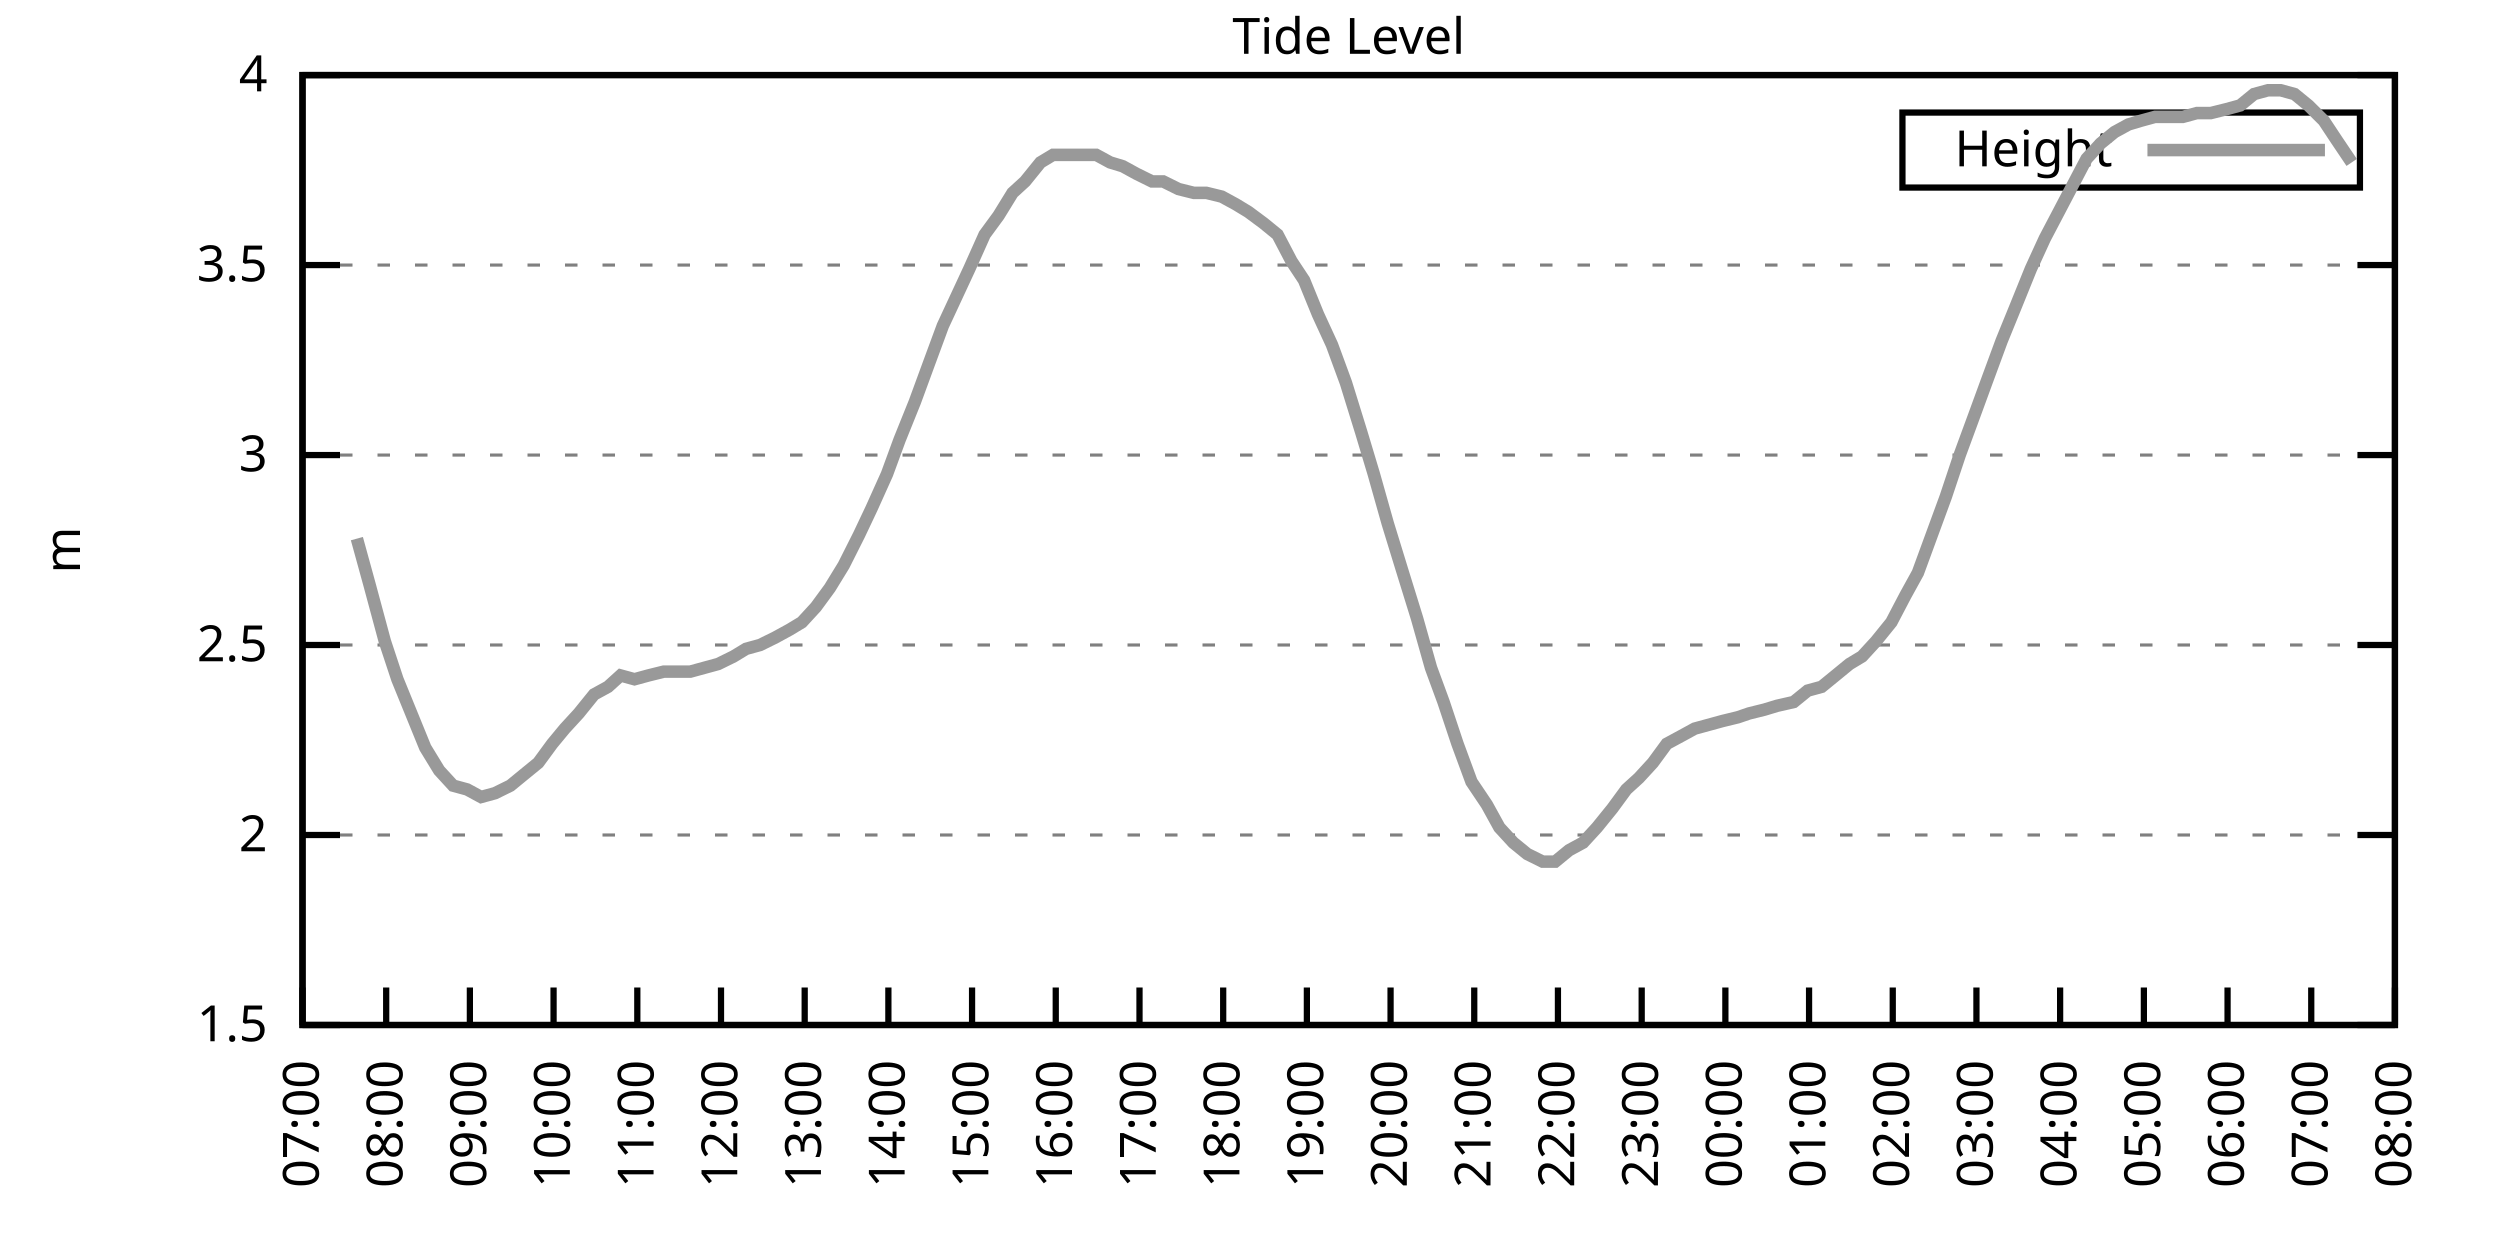
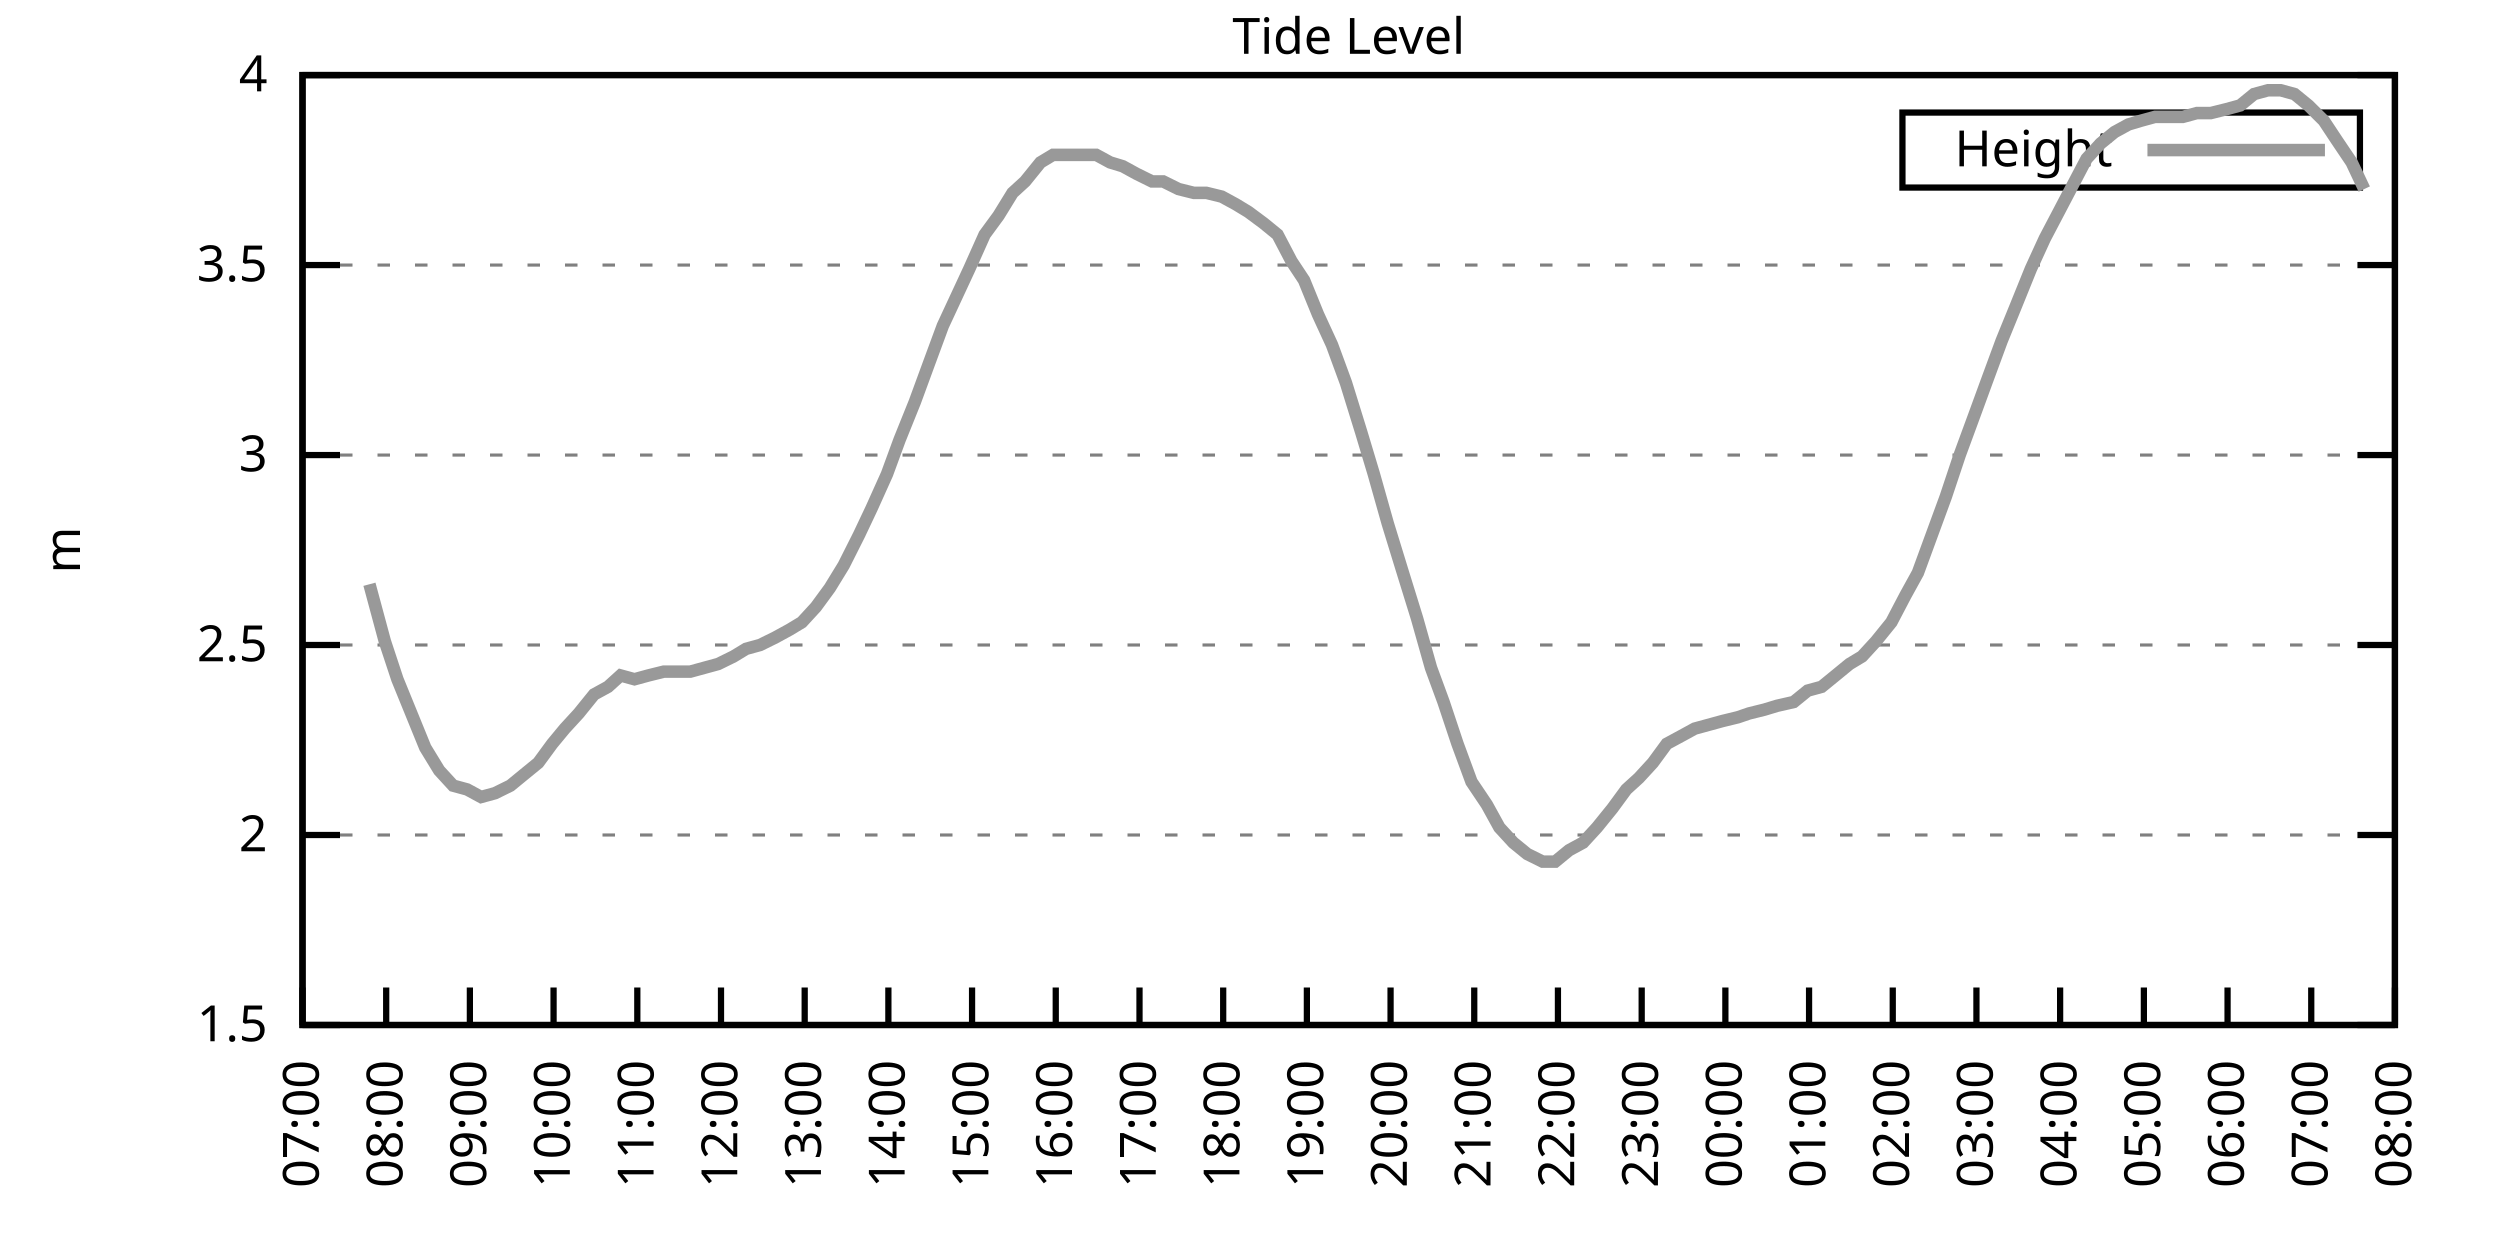
<svg xmlns="http://www.w3.org/2000/svg" xmlns:xlink="http://www.w3.org/1999/xlink" width="400" height="200" viewBox="0 0 400 200">
  <g id="gnuplot_canvas">
    <rect x="0" y="0" width="400" height="200" fill="none" />
    <defs>
      <circle id="gpDot" r="0.5" stroke-width="0.5" stroke="currentColor" />
      <path id="gpPt0" stroke-width="0.333" stroke="currentColor" d="M-1,0 h2 M0,-1 v2" />
      <path id="gpPt1" stroke-width="0.333" stroke="currentColor" d="M-1,-1 L1,1 M1,-1 L-1,1" />
      <path id="gpPt2" stroke-width="0.333" stroke="currentColor" d="M-1,0 L1,0 M0,-1 L0,1 M-1,-1 L1,1 M-1,1 L1,-1" />
      <rect id="gpPt3" stroke-width="0.333" stroke="currentColor" x="-1" y="-1" width="2" height="2" />
      <rect id="gpPt4" stroke-width="0.333" stroke="currentColor" fill="currentColor" x="-1" y="-1" width="2" height="2" />
      <circle id="gpPt5" stroke-width="0.333" stroke="currentColor" cx="0" cy="0" r="1" />
      <use xlink:href="#gpPt5" id="gpPt6" fill="currentColor" stroke="none" />
      <path id="gpPt7" stroke-width="0.333" stroke="currentColor" d="M0,-1.33 L-1.33,0.67 L1.33,0.67 z" />
      <use xlink:href="#gpPt7" id="gpPt8" fill="currentColor" stroke="none" />
      <use xlink:href="#gpPt7" id="gpPt9" stroke="currentColor" transform="rotate(180)" />
      <use xlink:href="#gpPt9" id="gpPt10" fill="currentColor" stroke="none" />
      <use xlink:href="#gpPt3" id="gpPt11" stroke="currentColor" transform="rotate(45)" />
      <use xlink:href="#gpPt11" id="gpPt12" fill="currentColor" stroke="none" />
      <path id="gpPt13" stroke-width="0.333" stroke="currentColor" d="M0,1.330 L1.265,0.411 L0.782,-1.067 L-0.782,-1.076 L-1.265,0.411 z" />
      <use xlink:href="#gpPt13" id="gpPt14" fill="currentColor" stroke="none" />
      <filter id="textbox" filterUnits="objectBoundingBox" x="0" y="0" height="1" width="1">
        <feFlood flood-color="white" flood-opacity="1" result="bgnd" />
        <feComposite in="SourceGraphic" in2="bgnd" operator="atop" />
      </filter>
      <filter id="greybox" filterUnits="objectBoundingBox" x="0" y="0" height="1" width="1">
        <feFlood flood-color="lightgrey" flood-opacity="1" result="grey" />
        <feComposite in="SourceGraphic" in2="grey" operator="atop" />
      </filter>
    </defs>
    <g fill="none" color="white" stroke="currentColor" stroke-width="1.00" stroke-linecap="butt" stroke-linejoin="miter">
</g>
    <g fill="none" color="black" stroke="currentColor" stroke-width="1.00" stroke-linecap="butt" stroke-linejoin="miter">
      <g stroke="none" shape-rendering="crispEdges">
        <polygon fill="rgb(255, 255, 255)" points="48.40,164.00 383.18,164.00 383.18,12.02 48.40,12.02 " />
      </g>
    </g>
    <g fill="none" color="black" stroke="currentColor" stroke-width="1.00" stroke-linecap="butt" stroke-linejoin="miter">
</g>
    <g fill="none" color="black" stroke="black" stroke-width="0.50" stroke-linecap="butt" stroke-linejoin="miter">
</g>
    <g fill="none" color="gray" stroke="currentColor" stroke-width="0.50" stroke-linecap="butt" stroke-linejoin="miter">
      <path stroke="gray" stroke-dasharray="2,4" class="gridline" d="M48.40,164.00 L383.19,164.00  " />
    </g>
    <g fill="none" color="gray" stroke="gray" stroke-width="1.00" stroke-linecap="butt" stroke-linejoin="miter">
</g>
    <g fill="none" color="black" stroke="currentColor" stroke-width="1.00" stroke-linecap="butt" stroke-linejoin="miter">
      <path stroke="black" d="M48.40,164.00 L54.40,164.00 M383.19,164.00 L377.19,164.00  " />
      <g transform="translate(42.80,166.60)" stroke="none" fill="black" font-family="Sans" font-size="8.00" text-anchor="end">
        <text>
          <tspan font-family="Sans"> 1.5</tspan>
        </text>
      </g>
    </g>
    <g fill="none" color="black" stroke="currentColor" stroke-width="1.00" stroke-linecap="butt" stroke-linejoin="miter">
</g>
    <g fill="none" color="black" stroke="black" stroke-width="0.50" stroke-linecap="butt" stroke-linejoin="miter">
</g>
    <g fill="none" color="gray" stroke="currentColor" stroke-width="0.50" stroke-linecap="butt" stroke-linejoin="miter">
      <path stroke="gray" stroke-dasharray="2,4" class="gridline" d="M48.40,133.60 L383.19,133.60  " />
    </g>
    <g fill="none" color="gray" stroke="gray" stroke-width="1.00" stroke-linecap="butt" stroke-linejoin="miter">
</g>
    <g fill="none" color="black" stroke="currentColor" stroke-width="1.00" stroke-linecap="butt" stroke-linejoin="miter">
      <path stroke="black" d="M48.40,133.60 L54.40,133.60 M383.19,133.60 L377.19,133.60  " />
      <g transform="translate(42.80,136.20)" stroke="none" fill="black" font-family="Sans" font-size="8.00" text-anchor="end">
        <text>
          <tspan font-family="Sans"> 2</tspan>
        </text>
      </g>
    </g>
    <g fill="none" color="black" stroke="currentColor" stroke-width="1.00" stroke-linecap="butt" stroke-linejoin="miter">
</g>
    <g fill="none" color="black" stroke="black" stroke-width="0.50" stroke-linecap="butt" stroke-linejoin="miter">
</g>
    <g fill="none" color="gray" stroke="currentColor" stroke-width="0.50" stroke-linecap="butt" stroke-linejoin="miter">
      <path stroke="gray" stroke-dasharray="2,4" class="gridline" d="M48.40,103.20 L383.19,103.20  " />
    </g>
    <g fill="none" color="gray" stroke="gray" stroke-width="1.00" stroke-linecap="butt" stroke-linejoin="miter">
</g>
    <g fill="none" color="black" stroke="currentColor" stroke-width="1.00" stroke-linecap="butt" stroke-linejoin="miter">
      <path stroke="black" d="M48.40,103.20 L54.40,103.20 M383.19,103.20 L377.19,103.20  " />
      <g transform="translate(42.80,105.80)" stroke="none" fill="black" font-family="Sans" font-size="8.00" text-anchor="end">
        <text>
          <tspan font-family="Sans"> 2.5</tspan>
        </text>
      </g>
    </g>
    <g fill="none" color="black" stroke="currentColor" stroke-width="1.00" stroke-linecap="butt" stroke-linejoin="miter">
</g>
    <g fill="none" color="black" stroke="black" stroke-width="0.50" stroke-linecap="butt" stroke-linejoin="miter">
</g>
    <g fill="none" color="gray" stroke="currentColor" stroke-width="0.50" stroke-linecap="butt" stroke-linejoin="miter">
      <path stroke="gray" stroke-dasharray="2,4" class="gridline" d="M48.40,72.81 L383.19,72.81  " />
    </g>
    <g fill="none" color="gray" stroke="gray" stroke-width="1.00" stroke-linecap="butt" stroke-linejoin="miter">
</g>
    <g fill="none" color="black" stroke="currentColor" stroke-width="1.00" stroke-linecap="butt" stroke-linejoin="miter">
      <path stroke="black" d="M48.40,72.81 L54.40,72.81 M383.19,72.81 L377.19,72.81  " />
      <g transform="translate(42.80,75.41)" stroke="none" fill="black" font-family="Sans" font-size="8.00" text-anchor="end">
        <text>
          <tspan font-family="Sans"> 3</tspan>
        </text>
      </g>
    </g>
    <g fill="none" color="black" stroke="currentColor" stroke-width="1.00" stroke-linecap="butt" stroke-linejoin="miter">
</g>
    <g fill="none" color="black" stroke="black" stroke-width="0.50" stroke-linecap="butt" stroke-linejoin="miter">
</g>
    <g fill="none" color="gray" stroke="currentColor" stroke-width="0.50" stroke-linecap="butt" stroke-linejoin="miter">
      <path stroke="gray" stroke-dasharray="2,4" class="gridline" d="M48.40,42.41 L383.19,42.41  " />
    </g>
    <g fill="none" color="gray" stroke="gray" stroke-width="1.00" stroke-linecap="butt" stroke-linejoin="miter">
</g>
    <g fill="none" color="black" stroke="currentColor" stroke-width="1.00" stroke-linecap="butt" stroke-linejoin="miter">
      <path stroke="black" d="M48.40,42.41 L54.40,42.41 M383.19,42.41 L377.19,42.41  " />
      <g transform="translate(42.80,45.01)" stroke="none" fill="black" font-family="Sans" font-size="8.00" text-anchor="end">
        <text>
          <tspan font-family="Sans"> 3.5</tspan>
        </text>
      </g>
    </g>
    <g fill="none" color="black" stroke="currentColor" stroke-width="1.00" stroke-linecap="butt" stroke-linejoin="miter">
</g>
    <g fill="none" color="black" stroke="black" stroke-width="0.50" stroke-linecap="butt" stroke-linejoin="miter">
</g>
    <g fill="none" color="gray" stroke="currentColor" stroke-width="0.50" stroke-linecap="butt" stroke-linejoin="miter">
      <path stroke="gray" stroke-dasharray="2,4" class="gridline" d="M48.40,12.01 L383.19,12.01  " />
    </g>
    <g fill="none" color="gray" stroke="gray" stroke-width="1.00" stroke-linecap="butt" stroke-linejoin="miter">
</g>
    <g fill="none" color="black" stroke="currentColor" stroke-width="1.00" stroke-linecap="butt" stroke-linejoin="miter">
      <path stroke="black" d="M48.40,12.01 L54.40,12.01 M383.19,12.01 L377.19,12.01  " />
      <g transform="translate(42.80,14.61)" stroke="none" fill="black" font-family="Sans" font-size="8.00" text-anchor="end">
        <text>
          <tspan font-family="Sans"> 4</tspan>
        </text>
      </g>
    </g>
    <g fill="none" color="black" stroke="currentColor" stroke-width="1.00" stroke-linecap="butt" stroke-linejoin="miter">
      <path stroke="black" d="M48.40,164.00 L48.40,158.00  " />
      <g transform="translate(51.00,169.60) rotate(270.00)" stroke="none" fill="black" font-family="Sans" font-size="8.00" text-anchor="end">
        <text>
          <tspan font-family="Sans">07:00</tspan>
        </text>
      </g>
    </g>
    <g fill="none" color="black" stroke="currentColor" stroke-width="1.00" stroke-linecap="butt" stroke-linejoin="miter">
      <path stroke="black" d="M61.79,164.00 L61.79,158.00  " />
      <g transform="translate(64.39,169.60) rotate(270.00)" stroke="none" fill="black" font-family="Sans" font-size="8.00" text-anchor="end">
        <text>
          <tspan font-family="Sans">08:00</tspan>
        </text>
      </g>
    </g>
    <g fill="none" color="black" stroke="currentColor" stroke-width="1.00" stroke-linecap="butt" stroke-linejoin="miter">
      <path stroke="black" d="M75.18,164.00 L75.18,158.00  " />
      <g transform="translate(77.78,169.60) rotate(270.00)" stroke="none" fill="black" font-family="Sans" font-size="8.00" text-anchor="end">
        <text>
          <tspan font-family="Sans">09:00</tspan>
        </text>
      </g>
    </g>
    <g fill="none" color="black" stroke="currentColor" stroke-width="1.00" stroke-linecap="butt" stroke-linejoin="miter">
      <path stroke="black" d="M88.57,164.00 L88.57,158.00  " />
      <g transform="translate(91.17,169.60) rotate(270.00)" stroke="none" fill="black" font-family="Sans" font-size="8.00" text-anchor="end">
        <text>
          <tspan font-family="Sans">10:00</tspan>
        </text>
      </g>
    </g>
    <g fill="none" color="black" stroke="currentColor" stroke-width="1.00" stroke-linecap="butt" stroke-linejoin="miter">
      <path stroke="black" d="M101.97,164.00 L101.97,158.00  " />
      <g transform="translate(104.57,169.60) rotate(270.00)" stroke="none" fill="black" font-family="Sans" font-size="8.00" text-anchor="end">
        <text>
          <tspan font-family="Sans">11:00</tspan>
        </text>
      </g>
    </g>
    <g fill="none" color="black" stroke="currentColor" stroke-width="1.00" stroke-linecap="butt" stroke-linejoin="miter">
      <path stroke="black" d="M115.36,164.00 L115.36,158.00  " />
      <g transform="translate(117.96,169.60) rotate(270.00)" stroke="none" fill="black" font-family="Sans" font-size="8.00" text-anchor="end">
        <text>
          <tspan font-family="Sans">12:00</tspan>
        </text>
      </g>
    </g>
    <g fill="none" color="black" stroke="currentColor" stroke-width="1.00" stroke-linecap="butt" stroke-linejoin="miter">
      <path stroke="black" d="M128.75,164.00 L128.75,158.00  " />
      <g transform="translate(131.35,169.60) rotate(270.00)" stroke="none" fill="black" font-family="Sans" font-size="8.00" text-anchor="end">
        <text>
          <tspan font-family="Sans">13:00</tspan>
        </text>
      </g>
    </g>
    <g fill="none" color="black" stroke="currentColor" stroke-width="1.00" stroke-linecap="butt" stroke-linejoin="miter">
      <path stroke="black" d="M142.14,164.00 L142.14,158.00  " />
      <g transform="translate(144.74,169.60) rotate(270.00)" stroke="none" fill="black" font-family="Sans" font-size="8.00" text-anchor="end">
        <text>
          <tspan font-family="Sans">14:00</tspan>
        </text>
      </g>
    </g>
    <g fill="none" color="black" stroke="currentColor" stroke-width="1.00" stroke-linecap="butt" stroke-linejoin="miter">
      <path stroke="black" d="M155.53,164.00 L155.53,158.00  " />
      <g transform="translate(158.13,169.60) rotate(270.00)" stroke="none" fill="black" font-family="Sans" font-size="8.00" text-anchor="end">
        <text>
          <tspan font-family="Sans">15:00</tspan>
        </text>
      </g>
    </g>
    <g fill="none" color="black" stroke="currentColor" stroke-width="1.00" stroke-linecap="butt" stroke-linejoin="miter">
      <path stroke="black" d="M168.92,164.00 L168.92,158.00  " />
      <g transform="translate(171.52,169.60) rotate(270.00)" stroke="none" fill="black" font-family="Sans" font-size="8.00" text-anchor="end">
        <text>
          <tspan font-family="Sans">16:00</tspan>
        </text>
      </g>
    </g>
    <g fill="none" color="black" stroke="currentColor" stroke-width="1.00" stroke-linecap="butt" stroke-linejoin="miter">
      <path stroke="black" d="M182.32,164.00 L182.32,158.00  " />
      <g transform="translate(184.92,169.60) rotate(270.00)" stroke="none" fill="black" font-family="Sans" font-size="8.00" text-anchor="end">
        <text>
          <tspan font-family="Sans">17:00</tspan>
        </text>
      </g>
    </g>
    <g fill="none" color="black" stroke="currentColor" stroke-width="1.00" stroke-linecap="butt" stroke-linejoin="miter">
      <path stroke="black" d="M195.71,164.00 L195.71,158.00  " />
      <g transform="translate(198.31,169.60) rotate(270.00)" stroke="none" fill="black" font-family="Sans" font-size="8.00" text-anchor="end">
        <text>
          <tspan font-family="Sans">18:00</tspan>
        </text>
      </g>
    </g>
    <g fill="none" color="black" stroke="currentColor" stroke-width="1.00" stroke-linecap="butt" stroke-linejoin="miter">
      <path stroke="black" d="M209.10,164.00 L209.10,158.00  " />
      <g transform="translate(211.70,169.60) rotate(270.00)" stroke="none" fill="black" font-family="Sans" font-size="8.00" text-anchor="end">
        <text>
          <tspan font-family="Sans">19:00</tspan>
        </text>
      </g>
    </g>
    <g fill="none" color="black" stroke="currentColor" stroke-width="1.00" stroke-linecap="butt" stroke-linejoin="miter">
      <path stroke="black" d="M222.49,164.00 L222.49,158.00  " />
      <g transform="translate(225.09,169.60) rotate(270.00)" stroke="none" fill="black" font-family="Sans" font-size="8.00" text-anchor="end">
        <text>
          <tspan font-family="Sans">20:00</tspan>
        </text>
      </g>
    </g>
    <g fill="none" color="black" stroke="currentColor" stroke-width="1.00" stroke-linecap="butt" stroke-linejoin="miter">
      <path stroke="black" d="M235.88,164.00 L235.88,158.00  " />
      <g transform="translate(238.48,169.60) rotate(270.00)" stroke="none" fill="black" font-family="Sans" font-size="8.00" text-anchor="end">
        <text>
          <tspan font-family="Sans">21:00</tspan>
        </text>
      </g>
    </g>
    <g fill="none" color="black" stroke="currentColor" stroke-width="1.00" stroke-linecap="butt" stroke-linejoin="miter">
      <path stroke="black" d="M249.27,164.00 L249.27,158.00  " />
      <g transform="translate(251.87,169.60) rotate(270.00)" stroke="none" fill="black" font-family="Sans" font-size="8.00" text-anchor="end">
        <text>
          <tspan font-family="Sans">22:00</tspan>
        </text>
      </g>
    </g>
    <g fill="none" color="black" stroke="currentColor" stroke-width="1.00" stroke-linecap="butt" stroke-linejoin="miter">
      <path stroke="black" d="M262.67,164.00 L262.67,158.00  " />
      <g transform="translate(265.27,169.60) rotate(270.00)" stroke="none" fill="black" font-family="Sans" font-size="8.00" text-anchor="end">
        <text>
          <tspan font-family="Sans">23:00</tspan>
        </text>
      </g>
    </g>
    <g fill="none" color="black" stroke="currentColor" stroke-width="1.00" stroke-linecap="butt" stroke-linejoin="miter">
      <path stroke="black" d="M276.06,164.00 L276.06,158.00  " />
      <g transform="translate(278.66,169.60) rotate(270.00)" stroke="none" fill="black" font-family="Sans" font-size="8.00" text-anchor="end">
        <text>
          <tspan font-family="Sans">00:00</tspan>
        </text>
      </g>
    </g>
    <g fill="none" color="black" stroke="currentColor" stroke-width="1.00" stroke-linecap="butt" stroke-linejoin="miter">
      <path stroke="black" d="M289.45,164.00 L289.45,158.00  " />
      <g transform="translate(292.05,169.60) rotate(270.00)" stroke="none" fill="black" font-family="Sans" font-size="8.00" text-anchor="end">
        <text>
          <tspan font-family="Sans">01:00</tspan>
        </text>
      </g>
    </g>
    <g fill="none" color="black" stroke="currentColor" stroke-width="1.00" stroke-linecap="butt" stroke-linejoin="miter">
      <path stroke="black" d="M302.84,164.00 L302.84,158.00  " />
      <g transform="translate(305.44,169.60) rotate(270.00)" stroke="none" fill="black" font-family="Sans" font-size="8.00" text-anchor="end">
        <text>
          <tspan font-family="Sans">02:00</tspan>
        </text>
      </g>
    </g>
    <g fill="none" color="black" stroke="currentColor" stroke-width="1.00" stroke-linecap="butt" stroke-linejoin="miter">
      <path stroke="black" d="M316.23,164.00 L316.23,158.00  " />
      <g transform="translate(318.83,169.60) rotate(270.00)" stroke="none" fill="black" font-family="Sans" font-size="8.00" text-anchor="end">
        <text>
          <tspan font-family="Sans">03:00</tspan>
        </text>
      </g>
    </g>
    <g fill="none" color="black" stroke="currentColor" stroke-width="1.00" stroke-linecap="butt" stroke-linejoin="miter">
      <path stroke="black" d="M329.62,164.00 L329.62,158.00  " />
      <g transform="translate(332.22,169.60) rotate(270.00)" stroke="none" fill="black" font-family="Sans" font-size="8.00" text-anchor="end">
        <text>
          <tspan font-family="Sans">04:00</tspan>
        </text>
      </g>
    </g>
    <g fill="none" color="black" stroke="currentColor" stroke-width="1.00" stroke-linecap="butt" stroke-linejoin="miter">
      <path stroke="black" d="M343.02,164.00 L343.02,158.00  " />
      <g transform="translate(345.62,169.60) rotate(270.00)" stroke="none" fill="black" font-family="Sans" font-size="8.00" text-anchor="end">
        <text>
          <tspan font-family="Sans">05:00</tspan>
        </text>
      </g>
    </g>
    <g fill="none" color="black" stroke="currentColor" stroke-width="1.00" stroke-linecap="butt" stroke-linejoin="miter">
      <path stroke="black" d="M356.41,164.00 L356.41,158.00  " />
      <g transform="translate(359.01,169.60) rotate(270.00)" stroke="none" fill="black" font-family="Sans" font-size="8.00" text-anchor="end">
        <text>
          <tspan font-family="Sans">06:00</tspan>
        </text>
      </g>
    </g>
    <g fill="none" color="black" stroke="currentColor" stroke-width="1.00" stroke-linecap="butt" stroke-linejoin="miter">
      <path stroke="black" d="M369.80,164.00 L369.80,158.00  " />
      <g transform="translate(372.40,169.60) rotate(270.00)" stroke="none" fill="black" font-family="Sans" font-size="8.00" text-anchor="end">
        <text>
          <tspan font-family="Sans">07:00</tspan>
        </text>
      </g>
    </g>
    <g fill="none" color="black" stroke="currentColor" stroke-width="1.00" stroke-linecap="butt" stroke-linejoin="miter">
      <path stroke="black" d="M383.19,164.00 L383.19,158.00  " />
      <g transform="translate(385.79,169.60) rotate(270.00)" stroke="none" fill="black" font-family="Sans" font-size="8.00" text-anchor="end">
        <text>
          <tspan font-family="Sans">08:00</tspan>
        </text>
      </g>
    </g>
    <g fill="none" color="black" stroke="currentColor" stroke-width="1.00" stroke-linecap="butt" stroke-linejoin="miter">
</g>
    <g fill="none" color="black" stroke="currentColor" stroke-width="1.00" stroke-linecap="butt" stroke-linejoin="miter">
      <path stroke="black" d="M48.40,12.01 L48.40,164.00 L383.19,164.00 L383.19,12.01 L48.40,12.01 Z  " />
    </g>
    <g fill="none" color="black" stroke="currentColor" stroke-width="1.00" stroke-linecap="butt" stroke-linejoin="miter">
</g>
    <g fill="none" color="black" stroke="currentColor" stroke-width="1.00" stroke-linecap="butt" stroke-linejoin="miter">
      <path stroke="black" d="M304.39,30.01 L304.39,18.01 L377.59,18.01 L377.59,30.01 L304.39,30.01 Z  " />
    </g>
    <g id="Tide_level_plot_1">
      <g fill="none" color="white" stroke="black" stroke-width="2.00" stroke-linecap="butt" stroke-linejoin="miter">
</g>
      <g fill="none" color="black" stroke="currentColor" stroke-width="2.00" stroke-linecap="butt" stroke-linejoin="miter">
        <g transform="translate(337.99,26.61)" stroke="none" fill="black" font-family="Sans" font-size="8.00" text-anchor="end">
          <text>
            <tspan font-family="Sans">Height</tspan>
          </text>
        </g>
      </g>
      <g fill="none" color="black" stroke="currentColor" stroke-width="2.00" stroke-linecap="butt" stroke-linejoin="miter">
-         <path stroke="rgb(153, 153, 153)" d="M343.59,24.01 L371.99,24.01 M57.10,86.18 L59.11,93.48 L61.57,102.60 L63.58,108.68 L65.81,114.15 L68.04,119.62   L70.27,123.27 L72.50,125.70 L74.74,126.31 L76.97,127.52 L79.20,126.91 L81.66,125.70 L83.89,123.87 L86.12,122.05   L88.35,119.01 L90.36,116.58 L92.59,114.15 L95.05,111.11 L97.28,109.89 L99.29,108.07 L101.52,108.68 L103.75,108.07   L106.21,107.46 L108.22,107.46 L110.45,107.46 L112.68,106.85 L114.91,106.24 L117.37,105.03 L119.38,103.81 L121.61,103.20   L124.06,101.99 L126.29,100.77 L128.30,99.56 L130.54,97.12 L132.77,94.08 L135.00,90.44 L137.45,85.57 L139.46,81.32   L141.92,75.85 L143.93,70.37 L146.38,64.29 L148.61,58.21 L150.85,52.14 L155.09,43.02 L157.54,37.54 L159.77,34.50   L162.01,30.86 L164.01,29.03 L166.47,25.99 L168.48,24.78 L170.71,24.78 L173.17,24.78 L175.40,24.78 L177.63,25.99   L179.64,26.60 L181.87,27.82 L184.32,29.03 L186.11,29.03 L188.57,30.25 L191.02,30.86 L193.03,30.86 L195.48,31.46   L197.72,32.68 L199.73,33.90 L202.18,35.72 L204.41,37.54 L206.64,41.80 L208.65,44.84 L210.88,50.31 L213.12,55.18   L215.35,61.25 L217.80,69.16 L219.81,75.85 L222.04,83.75 L224.28,91.04 L226.73,98.95 L228.96,106.85 L230.97,112.32   L233.20,119.01 L235.44,125.09 L237.89,128.74 L239.90,132.39 L242.13,134.82 L244.36,136.64 L246.82,137.86 L248.83,137.86   L251.06,136.03 L253.29,134.82 L255.52,132.39 L257.98,129.35 L260.21,126.31 L262.22,124.48 L264.45,122.05 L266.68,119.01   L268.92,117.80 L271.15,116.58 L273.38,115.97 L275.61,115.36 L278.07,114.76 L279.85,114.15 L282.31,113.54 L284.32,112.93   L286.99,112.32 L289.23,110.50 L291.46,109.89 L293.69,108.07 L295.92,106.24 L297.93,105.03 L300.16,102.60 L302.62,99.56   L304.85,95.30 L306.86,91.65 L309.31,84.97 L311.32,79.49 L313.55,72.81 L316.01,66.12 L317.79,61.25 L320.25,54.57   L322.48,49.10 L324.94,43.02 L327.17,38.15 L329.40,33.90 L331.63,29.64 L333.86,25.39 L336.10,22.95 L338.33,21.13   L340.56,19.91 L342.57,19.31 L344.80,18.70 L347.03,18.70 L349.26,18.70 L351.50,18.09 L353.73,18.09 L356.18,17.48   L358.42,16.87 L360.65,15.05 L362.88,14.44 L364.89,14.44 L367.12,15.05 L369.35,16.87 L371.81,19.31 L373.82,22.35   L376.27,25.99  " />
+         <path stroke="rgb(153, 153, 153)" d="M343.59,24.01 L371.99,24.01 M59.11,93.48 L61.57,102.60 L63.58,108.68 L65.81,114.15 L68.04,119.62 L70.27,123.27   L72.50,125.70 L74.74,126.31 L76.97,127.52 L79.20,126.91 L81.66,125.70 L83.89,123.87 L86.12,122.05 L88.35,119.01   L90.36,116.58 L92.59,114.15 L95.05,111.11 L97.28,109.89 L99.29,108.07 L101.52,108.68 L103.75,108.07 L106.21,107.46   L108.22,107.46 L110.45,107.46 L112.68,106.85 L114.91,106.24 L117.37,105.03 L119.38,103.81 L121.61,103.20 L124.06,101.99   L126.29,100.77 L128.30,99.56 L130.54,97.12 L132.77,94.08 L135.00,90.44 L137.45,85.57 L139.46,81.32 L141.92,75.85   L143.93,70.37 L146.38,64.29 L148.61,58.21 L150.85,52.14 L155.09,43.02 L157.54,37.54 L159.77,34.50 L162.01,30.86   L164.01,29.03 L166.47,25.99 L168.48,24.78 L170.71,24.78 L173.17,24.78 L175.40,24.78 L177.63,25.99 L179.64,26.60   L181.87,27.82 L184.32,29.03 L186.11,29.03 L188.57,30.25 L191.02,30.86 L193.03,30.86 L195.48,31.46 L197.72,32.68   L199.73,33.90 L202.18,35.72 L204.41,37.54 L206.64,41.80 L208.65,44.84 L210.88,50.31 L213.12,55.18 L215.35,61.25   L217.80,69.16 L219.81,75.85 L222.04,83.75 L224.28,91.04 L226.73,98.95 L228.96,106.85 L230.97,112.32 L233.20,119.01   L235.44,125.09 L237.89,128.74 L239.90,132.39 L242.13,134.82 L244.36,136.64 L246.82,137.86 L248.83,137.86 L251.06,136.03   L253.29,134.82 L255.52,132.39 L257.98,129.35 L260.21,126.31 L262.22,124.48 L264.45,122.05 L266.68,119.01 L268.92,117.80   L271.15,116.58 L273.38,115.97 L275.61,115.36 L278.07,114.76 L279.85,114.15 L282.31,113.54 L284.32,112.93 L286.99,112.32   L289.23,110.50 L291.46,109.89 L293.69,108.07 L295.92,106.24 L297.93,105.03 L300.16,102.60 L302.62,99.56 L304.85,95.30   L306.86,91.65 L309.31,84.97 L311.32,79.49 L313.55,72.81 L316.01,66.12 L317.79,61.25 L320.25,54.57 L322.48,49.10   L324.94,43.02 L327.17,38.15 L329.40,33.90 L331.63,29.64 L333.86,25.39 L336.10,22.95 L338.33,21.13 L340.56,19.91   L342.57,19.31 L344.80,18.70 L347.03,18.70 L349.26,18.70 L351.50,18.09 L353.73,18.09 L356.18,17.48 L358.42,16.87   L360.65,15.05 L362.88,14.44 L364.89,14.44 L367.12,15.05 L369.35,16.87 L371.81,19.31 L373.82,22.35 L376.27,25.99   L378.28,30.25  " />
      </g>
    </g>
    <g fill="none" color="black" stroke="currentColor" stroke-width="2.00" stroke-linecap="butt" stroke-linejoin="miter">
</g>
    <g fill="none" color="black" stroke="black" stroke-width="1.00" stroke-linecap="butt" stroke-linejoin="miter">
</g>
    <g fill="none" color="black" stroke="currentColor" stroke-width="1.00" stroke-linecap="butt" stroke-linejoin="miter">
      <path stroke="black" d="M48.40,12.01 L48.40,164.00 L383.19,164.00 L383.19,12.01 L48.40,12.01 Z  " />
      <g transform="translate(12.80,88.01) rotate(270.00)" stroke="none" fill="black" font-family="Sans" font-size="8.00" text-anchor="middle">
        <text>
          <tspan font-family="Sans">m</tspan>
        </text>
      </g>
    </g>
    <g fill="none" color="black" stroke="currentColor" stroke-width="1.00" stroke-linecap="butt" stroke-linejoin="miter">
</g>
    <g fill="none" color="black" stroke="currentColor" stroke-width="1.00" stroke-linecap="butt" stroke-linejoin="miter">
      <g transform="translate(215.79,8.61)" stroke="none" fill="black" font-family="Sans" font-size="8.00" text-anchor="middle">
        <text>
          <tspan font-family="Sans">Tide Level</tspan>
        </text>
      </g>
    </g>
    <g fill="none" color="black" stroke="currentColor" stroke-width="1.00" stroke-linecap="butt" stroke-linejoin="miter">
</g>
  </g>
</svg>
